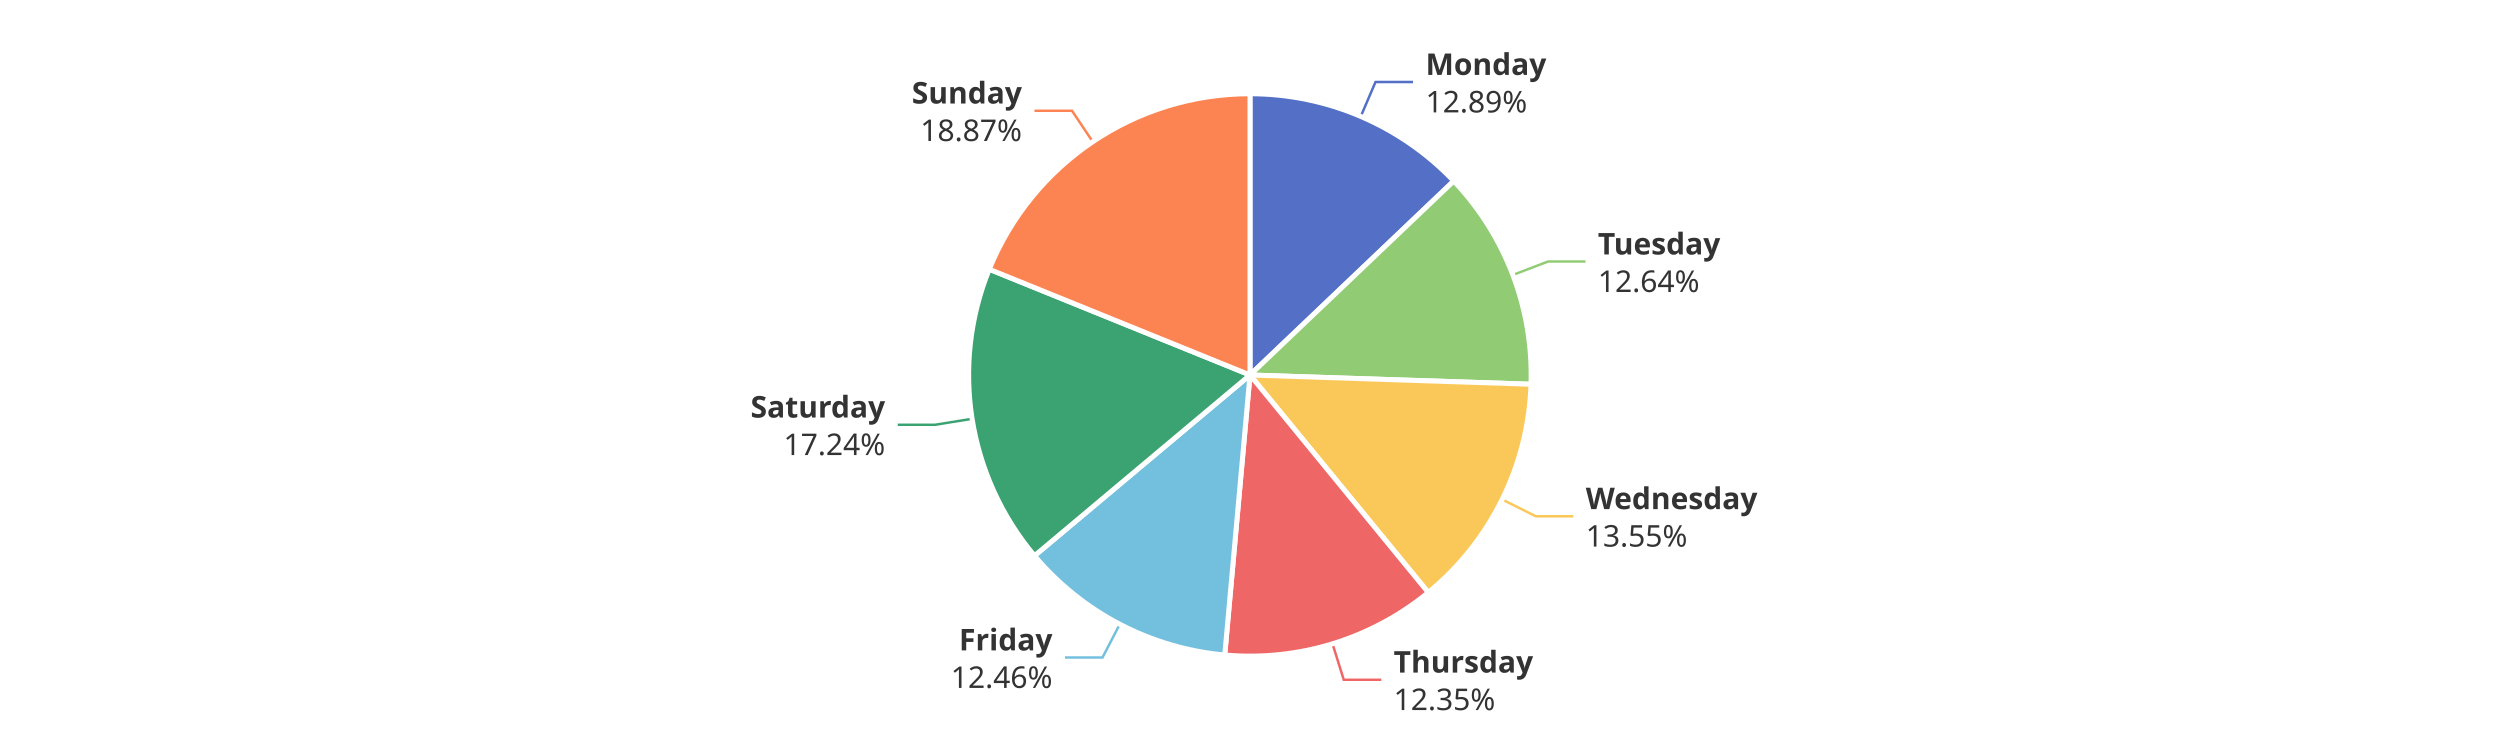
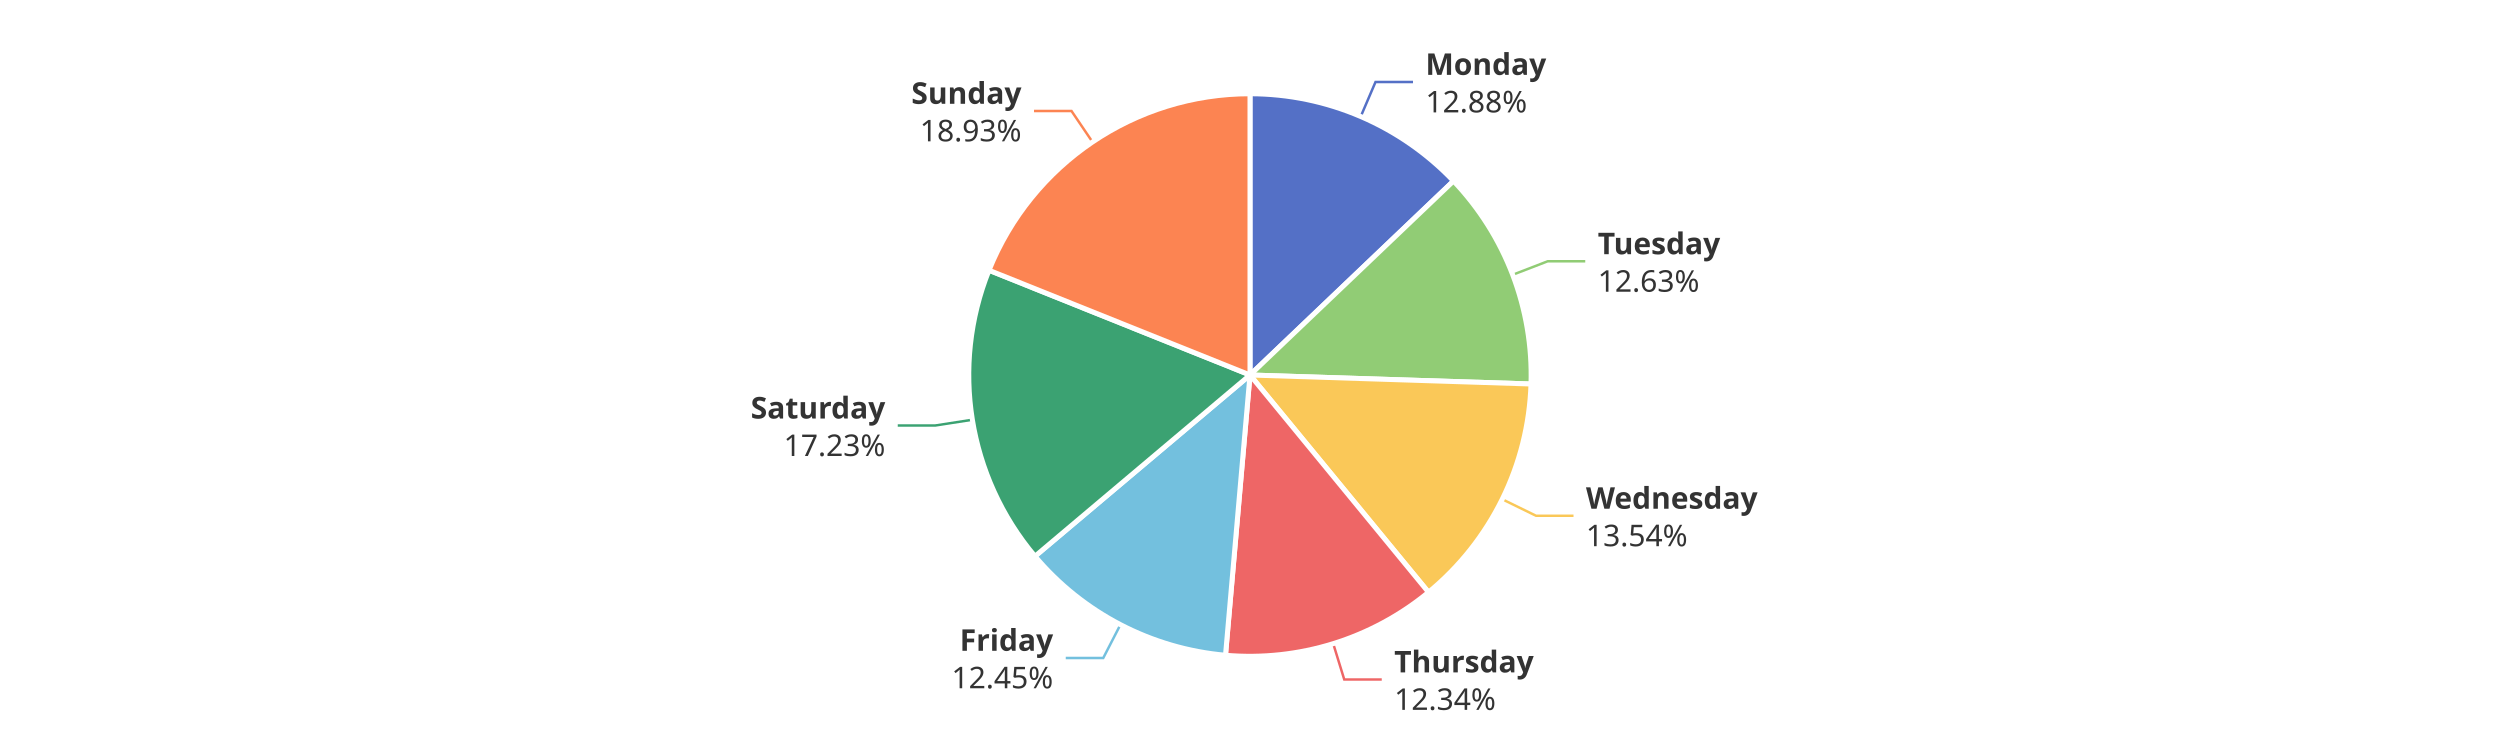
<svg xmlns="http://www.w3.org/2000/svg" width="1000" height="300" version="1.1" baseProfile="full" viewBox="0 0 1000 300">
  <rect width="1000" height="300" x="0" y="0" id="0" fill="#ffffff" />
  <polyline points="544.3 46.6 550.2 32.8 565.2 32.8" fill="none" stroke="#5470c6" />
-   <polyline points="605.1 110 619.2 104.6 634.2 104.6" fill="none" stroke="#91cc75" />
-   <polyline points="600.9 199.8 614.3 206.5 629.3 206.5" fill="none" stroke="#fac858" />
-   <polyline points="533 257.5 537.5 271.9 552.5 271.9" fill="none" stroke="#ee6666" />
-   <polyline points="447.9 249.7 441 263 426 263" fill="none" stroke="#73c0de" />
-   <polyline points="388.9 167.5 374.1 169.9 359.1 169.9" fill="none" stroke="#3ba272" />
-   <polyline points="437.1 56.7 428.8 44.3 413.8 44.3" fill="none" stroke="#fc8452" />
-   <path d="M500 37.5A112.5 112.5 0 0 1 581.5 72.4L500 150Z" fill="#5470c6" stroke="#fff" stroke-width="2" stroke-linejoin="round" />
-   <path d="M581.5 72.4A112.5 112.5 0 0 1 612.4 153.7L500 150Z" fill="#91cc75" stroke="#fff" stroke-width="2" stroke-linejoin="round" />
-   <path d="M612.4 153.7A112.5 112.5 0 0 1 571.3 237L500 150Z" fill="#fac858" stroke="#fff" stroke-width="2" stroke-linejoin="round" />
-   <path d="M571.3 237A112.5 112.5 0 0 1 489.9 262L500 150Z" fill="#ee6666" stroke="#fff" stroke-width="2" stroke-linejoin="round" />
-   <path d="M489.9 262A112.5 112.5 0 0 1 413.8 222.3L500 150Z" fill="#73c0de" stroke="#fff" stroke-width="2" stroke-linejoin="round" />
-   <path d="M413.8 222.3A112.5 112.5 0 0 1 395.7 107.7L500 150Z" fill="#3ba272" stroke="#fff" stroke-width="2" stroke-linejoin="round" />
-   <path d="M395.7 107.7A112.5 112.5 0 0 1 500 37.5L500 150Z" fill="#fc8452" stroke="#fff" stroke-width="2" stroke-linejoin="round" />
-   <path d="M0 -15l42.8 0l0 30l-42.8 0Z" transform="translate(570.2317 32.812)" fill="none" />
-   <text dominant-baseline="central" text-anchor="start" style="font-size:12px;font-family:sans-serif;font-weight:bold;" y="-7.5" transform="translate(570.2317 32.812)" fill="#333" stroke="rgb(255,255,255)" stroke-width="2" paint-order="stroke" stroke-miterlimit="2">Monday</text>
-   <text dominant-baseline="central" text-anchor="start" style="font-size:12px;font-family:sans-serif;" y="7.5" transform="translate(570.2317 32.812)" fill="#333" stroke="rgb(255,255,255)" stroke-width="2" paint-order="stroke" stroke-miterlimit="2">12.89%</text>
-   <path d="M0 -15l46.2 0l0 30l-46.2 0Z" transform="translate(639.1555 104.6323)" fill="none" />
-   <text dominant-baseline="central" text-anchor="start" style="font-size:12px;font-family:sans-serif;font-weight:bold;" y="-7.5" transform="translate(639.1555 104.6323)" fill="#333" stroke="rgb(255,255,255)" stroke-width="2" paint-order="stroke" stroke-miterlimit="2">Tuesday</text>
-   <text dominant-baseline="central" text-anchor="start" style="font-size:12px;font-family:sans-serif;" y="7.5" transform="translate(639.1555 104.6323)" fill="#333" stroke="rgb(255,255,255)" stroke-width="2" paint-order="stroke" stroke-miterlimit="2">12.64%</text>
-   <path d="M0 -15l63.6 0l0 30l-63.6 0Z" transform="translate(634.304 206.4876)" fill="none" />
-   <text dominant-baseline="central" text-anchor="start" style="font-size:12px;font-family:sans-serif;font-weight:bold;" y="-7.5" transform="translate(634.304 206.4876)" fill="#333" stroke="rgb(255,255,255)" stroke-width="2" paint-order="stroke" stroke-miterlimit="2">Wednesday</text>
-   <text dominant-baseline="central" text-anchor="start" style="font-size:12px;font-family:sans-serif;" y="7.5" transform="translate(634.304 206.4876)" fill="#333" stroke="rgb(255,255,255)" stroke-width="2" paint-order="stroke" stroke-miterlimit="2">13.55%</text>
-   <path d="M0 -15l50.2 0l0 30l-50.2 0Z" transform="translate(557.4519 271.8754)" fill="none" />
-   <text dominant-baseline="central" text-anchor="start" style="font-size:12px;font-family:sans-serif;font-weight:bold;" y="-7.5" transform="translate(557.4519 271.8754)" fill="#333" stroke="rgb(255,255,255)" stroke-width="2" paint-order="stroke" stroke-miterlimit="2">Thursday</text>
-   <text dominant-baseline="central" text-anchor="start" style="font-size:12px;font-family:sans-serif;" y="7.5" transform="translate(557.4519 271.8754)" fill="#333" stroke="rgb(255,255,255)" stroke-width="2" paint-order="stroke" stroke-miterlimit="2">12.35%</text>
-   <path d="M-40.9 -15l40.9 0l0 30l-40.9 0Z" transform="translate(420.9771 263.0157)" fill="none" />
-   <text dominant-baseline="central" text-anchor="end" style="font-size:12px;font-family:sans-serif;font-weight:bold;" y="-7.5" transform="translate(420.9771 263.0157)" fill="#333" stroke="rgb(255,255,255)" stroke-width="2" paint-order="stroke" stroke-miterlimit="2">Friday</text>
-   <text dominant-baseline="central" text-anchor="end" style="font-size:12px;font-family:sans-serif;" y="7.5" transform="translate(420.9771 263.0157)" fill="#333" stroke="rgb(255,255,255)" stroke-width="2" paint-order="stroke" stroke-miterlimit="2">12.46%</text>
-   <path d="M-48.2 -15l48.2 0l0 30l-48.2 0Z" transform="translate(354.0572 169.8663)" fill="none" />
-   <text dominant-baseline="central" text-anchor="end" style="font-size:12px;font-family:sans-serif;font-weight:bold;" y="-7.5" transform="translate(354.0572 169.8663)" fill="#333" stroke="rgb(255,255,255)" stroke-width="2" paint-order="stroke" stroke-miterlimit="2">Saturday</text>
-   <text dominant-baseline="central" text-anchor="end" style="font-size:12px;font-family:sans-serif;" y="7.5" transform="translate(354.0572 169.8663)" fill="#333" stroke="rgb(255,255,255)" stroke-width="2" paint-order="stroke" stroke-miterlimit="2">17.24%</text>
-   <path d="M-40.9 -15l40.9 0l0 30l-40.9 0Z" transform="translate(408.7656 44.2554)" fill="none" />
-   <text dominant-baseline="central" text-anchor="end" style="font-size:12px;font-family:sans-serif;font-weight:bold;" y="-7.5" transform="translate(408.7656 44.2554)" fill="#333" stroke="rgb(255,255,255)" stroke-width="2" paint-order="stroke" stroke-miterlimit="2">Sunday</text>
-   <text dominant-baseline="central" text-anchor="end" style="font-size:12px;font-family:sans-serif;" y="7.5" transform="translate(408.7656 44.2554)" fill="#333" stroke="rgb(255,255,255)" stroke-width="2" paint-order="stroke" stroke-miterlimit="2">18.87%</text>
+   <polyline points="605.1 109.9 619.1 104.5 634.1 104.5" fill="none" stroke="#91cc75" />
+   <polyline points="600.9 199.7 614.4 206.3 629.4 206.3" fill="none" stroke="#fac858" />
+   <polyline points="533.3 257.5 537.7 271.8 552.7 271.8" fill="none" stroke="#ee6666" />
+   <polyline points="448.2 249.8 441.3 263.2 426.3 263.2" fill="none" stroke="#73c0de" />
+   <polyline points="388.9 167.9 374.1 170.2 359.1 170.2" fill="none" stroke="#3ba272" />
+   <polyline points="437 56.8 428.6 44.4 413.6 44.4" fill="none" stroke="#fc8452" />
+   <path d="M500 37.5A112.5 112.5 0 0 1 581.4 72.4L500 150Z" fill="#5470c6" stroke="#fff" stroke-width="2" stroke-linejoin="round" />
+   <path d="M581.4 72.4A112.5 112.5 0 0 1 612.4 153.6L500 150Z" fill="#91cc75" stroke="#fff" stroke-width="2" stroke-linejoin="round" />
+   <path d="M612.4 153.6A112.5 112.5 0 0 1 571.4 236.9L500 150Z" fill="#fac858" stroke="#fff" stroke-width="2" stroke-linejoin="round" />
+   <path d="M571.4 236.9A112.5 112.5 0 0 1 490.2 262.1L500 150Z" fill="#ee6666" stroke="#fff" stroke-width="2" stroke-linejoin="round" />
+   <path d="M490.2 262.1A112.5 112.5 0 0 1 414 222.5L500 150Z" fill="#73c0de" stroke="#fff" stroke-width="2" stroke-linejoin="round" />
+   <path d="M414 222.5A112.5 112.5 0 0 1 395.6 108.1L500 150Z" fill="#3ba272" stroke="#fff" stroke-width="2" stroke-linejoin="round" />
+   <path d="M395.6 108.1A112.5 112.5 0 0 1 500 37.5L500 150Z" fill="#fc8452" stroke="#fff" stroke-width="2" stroke-linejoin="round" />
+   <path d="M0 -15l42.8 0l0 30l-42.8 0Z" transform="translate(570.1996 32.7983)" fill="none" />
+   <text dominant-baseline="central" text-anchor="start" style="font-size:12px;font-family:sans-serif;font-weight:bold;" y="-7.5" transform="translate(570.1996 32.7983)" fill="#333" stroke="rgb(255,255,255)" stroke-width="2" paint-order="stroke" stroke-miterlimit="2">Monday</text>
+   <text dominant-baseline="central" text-anchor="start" style="font-size:12px;font-family:sans-serif;" y="7.5" transform="translate(570.1996 32.7983)" fill="#333" stroke="rgb(255,255,255)" stroke-width="2" paint-order="stroke" stroke-miterlimit="2">12.88%</text>
+   <path d="M0 -15l46.2 0l0 30l-46.2 0Z" transform="translate(639.1181 104.5344)" fill="none" />
+   <text dominant-baseline="central" text-anchor="start" style="font-size:12px;font-family:sans-serif;font-weight:bold;" y="-7.5" transform="translate(639.1181 104.5344)" fill="#333" stroke="rgb(255,255,255)" stroke-width="2" paint-order="stroke" stroke-miterlimit="2">Tuesday</text>
+   <text dominant-baseline="central" text-anchor="start" style="font-size:12px;font-family:sans-serif;" y="7.5" transform="translate(639.1181 104.5344)" fill="#333" stroke="rgb(255,255,255)" stroke-width="2" paint-order="stroke" stroke-miterlimit="2">12.63%</text>
+   <path d="M0 -15l63.6 0l0 30l-63.6 0Z" transform="translate(634.3812 206.3312)" fill="none" />
+   <text dominant-baseline="central" text-anchor="start" style="font-size:12px;font-family:sans-serif;font-weight:bold;" y="-7.5" transform="translate(634.3812 206.3312)" fill="#333" stroke="rgb(255,255,255)" stroke-width="2" paint-order="stroke" stroke-miterlimit="2">Wednesday</text>
+   <text dominant-baseline="central" text-anchor="start" style="font-size:12px;font-family:sans-serif;" y="7.5" transform="translate(634.3812 206.3312)" fill="#333" stroke="rgb(255,255,255)" stroke-width="2" paint-order="stroke" stroke-miterlimit="2">13.54%</text>
+   <path d="M0 -15l50.2 0l0 30l-50.2 0Z" transform="translate(557.6852 271.8034)" fill="none" />
+   <text dominant-baseline="central" text-anchor="start" style="font-size:12px;font-family:sans-serif;font-weight:bold;" y="-7.5" transform="translate(557.6852 271.8034)" fill="#333" stroke="rgb(255,255,255)" stroke-width="2" paint-order="stroke" stroke-miterlimit="2">Thursday</text>
+   <text dominant-baseline="central" text-anchor="start" style="font-size:12px;font-family:sans-serif;" y="7.5" transform="translate(557.6852 271.8034)" fill="#333" stroke="rgb(255,255,255)" stroke-width="2" paint-order="stroke" stroke-miterlimit="2">12.34%</text>
+   <path d="M-40.9 -15l40.9 0l0 30l-40.9 0Z" transform="translate(421.2559 263.1609)" fill="none" />
+   <text dominant-baseline="central" text-anchor="end" style="font-size:12px;font-family:sans-serif;font-weight:bold;" y="-7.5" transform="translate(421.2559 263.1609)" fill="#333" stroke="rgb(255,255,255)" stroke-width="2" paint-order="stroke" stroke-miterlimit="2">Friday</text>
+   <text dominant-baseline="central" text-anchor="end" style="font-size:12px;font-family:sans-serif;" y="7.5" transform="translate(421.2559 263.1609)" fill="#333" stroke="rgb(255,255,255)" stroke-width="2" paint-order="stroke" stroke-miterlimit="2">12.45%</text>
+   <path d="M-48.2 -15l48.2 0l0 30l-48.2 0Z" transform="translate(354.1174 170.2441)" fill="none" />
+   <text dominant-baseline="central" text-anchor="end" style="font-size:12px;font-family:sans-serif;font-weight:bold;" y="-7.5" transform="translate(354.1174 170.2441)" fill="#333" stroke="rgb(255,255,255)" stroke-width="2" paint-order="stroke" stroke-miterlimit="2">Saturday</text>
+   <text dominant-baseline="central" text-anchor="end" style="font-size:12px;font-family:sans-serif;" y="7.5" transform="translate(354.1174 170.2441)" fill="#333" stroke="rgb(255,255,255)" stroke-width="2" paint-order="stroke" stroke-miterlimit="2">17.23%</text>
+   <path d="M-40.9 -15l40.9 0l0 30l-40.9 0Z" transform="translate(408.5933 44.3717)" fill="none" />
+   <text dominant-baseline="central" text-anchor="end" style="font-size:12px;font-family:sans-serif;font-weight:bold;" y="-7.5" transform="translate(408.5933 44.3717)" fill="#333" stroke="rgb(255,255,255)" stroke-width="2" paint-order="stroke" stroke-miterlimit="2">Sunday</text>
+   <text dominant-baseline="central" text-anchor="end" style="font-size:12px;font-family:sans-serif;" y="7.5" transform="translate(408.5933 44.3717)" fill="#333" stroke="rgb(255,255,255)" stroke-width="2" paint-order="stroke" stroke-miterlimit="2">18.93%</text>
</svg>
